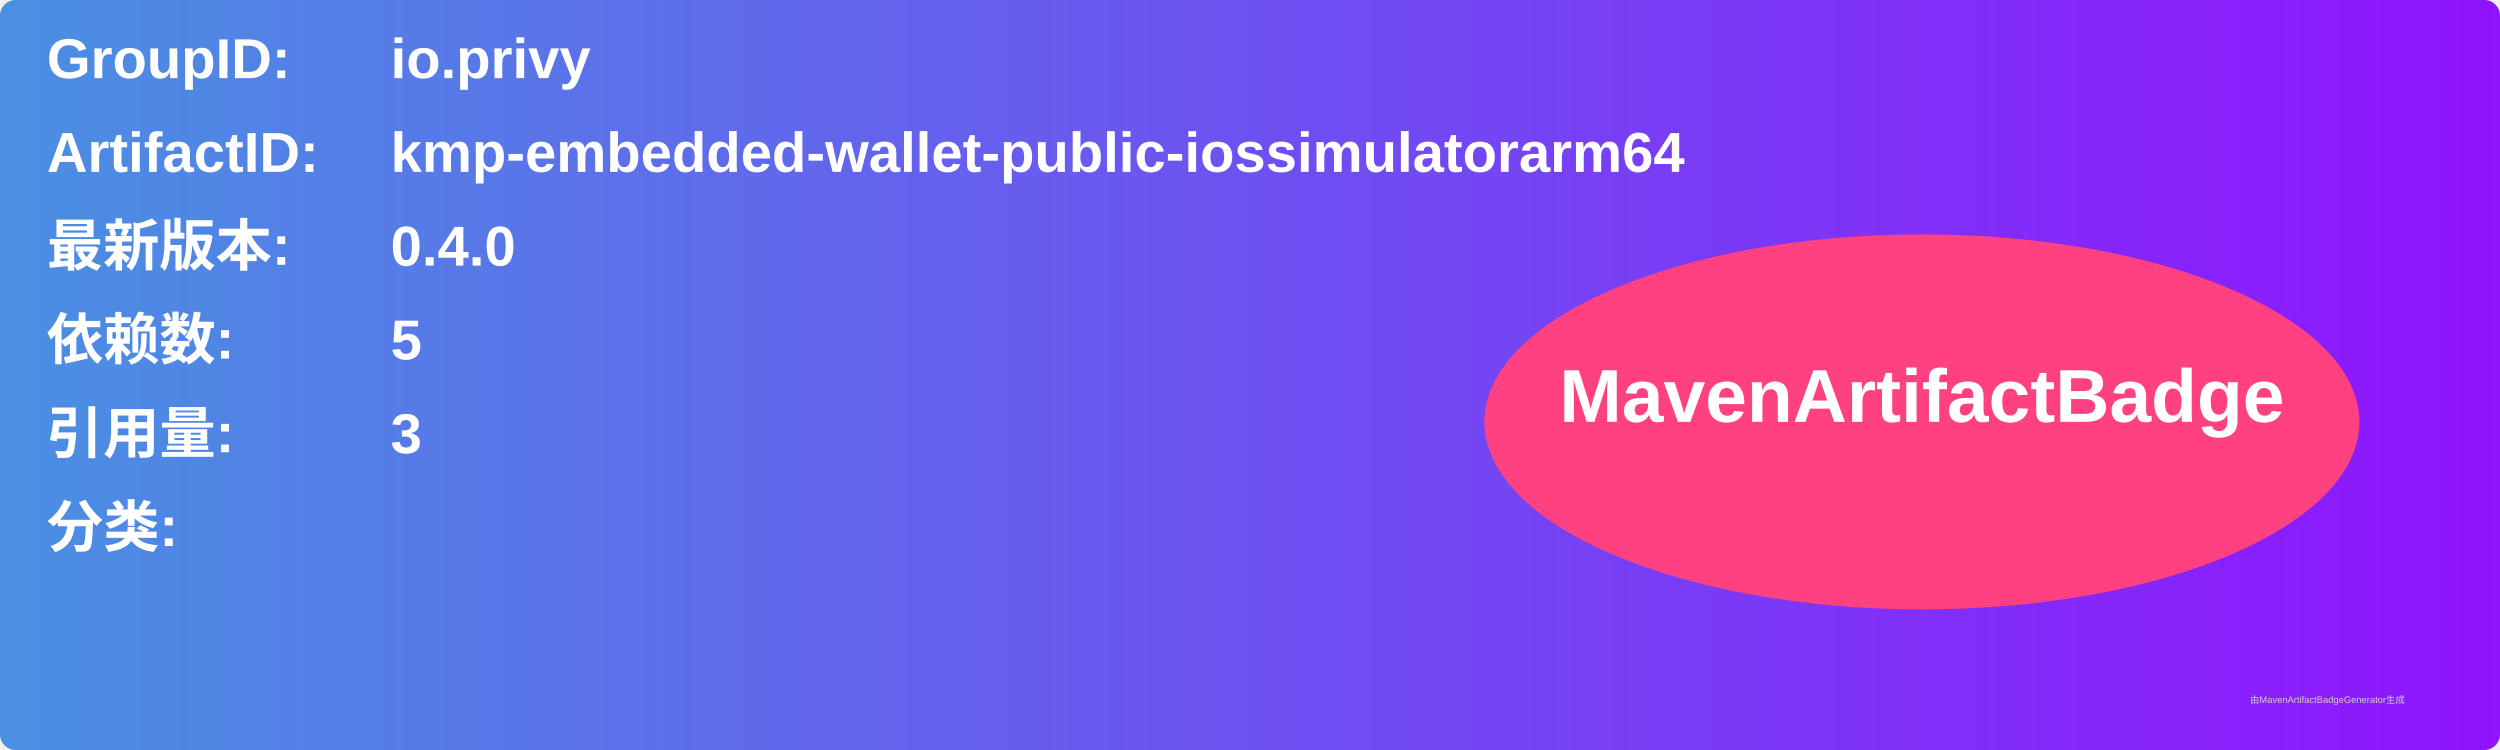
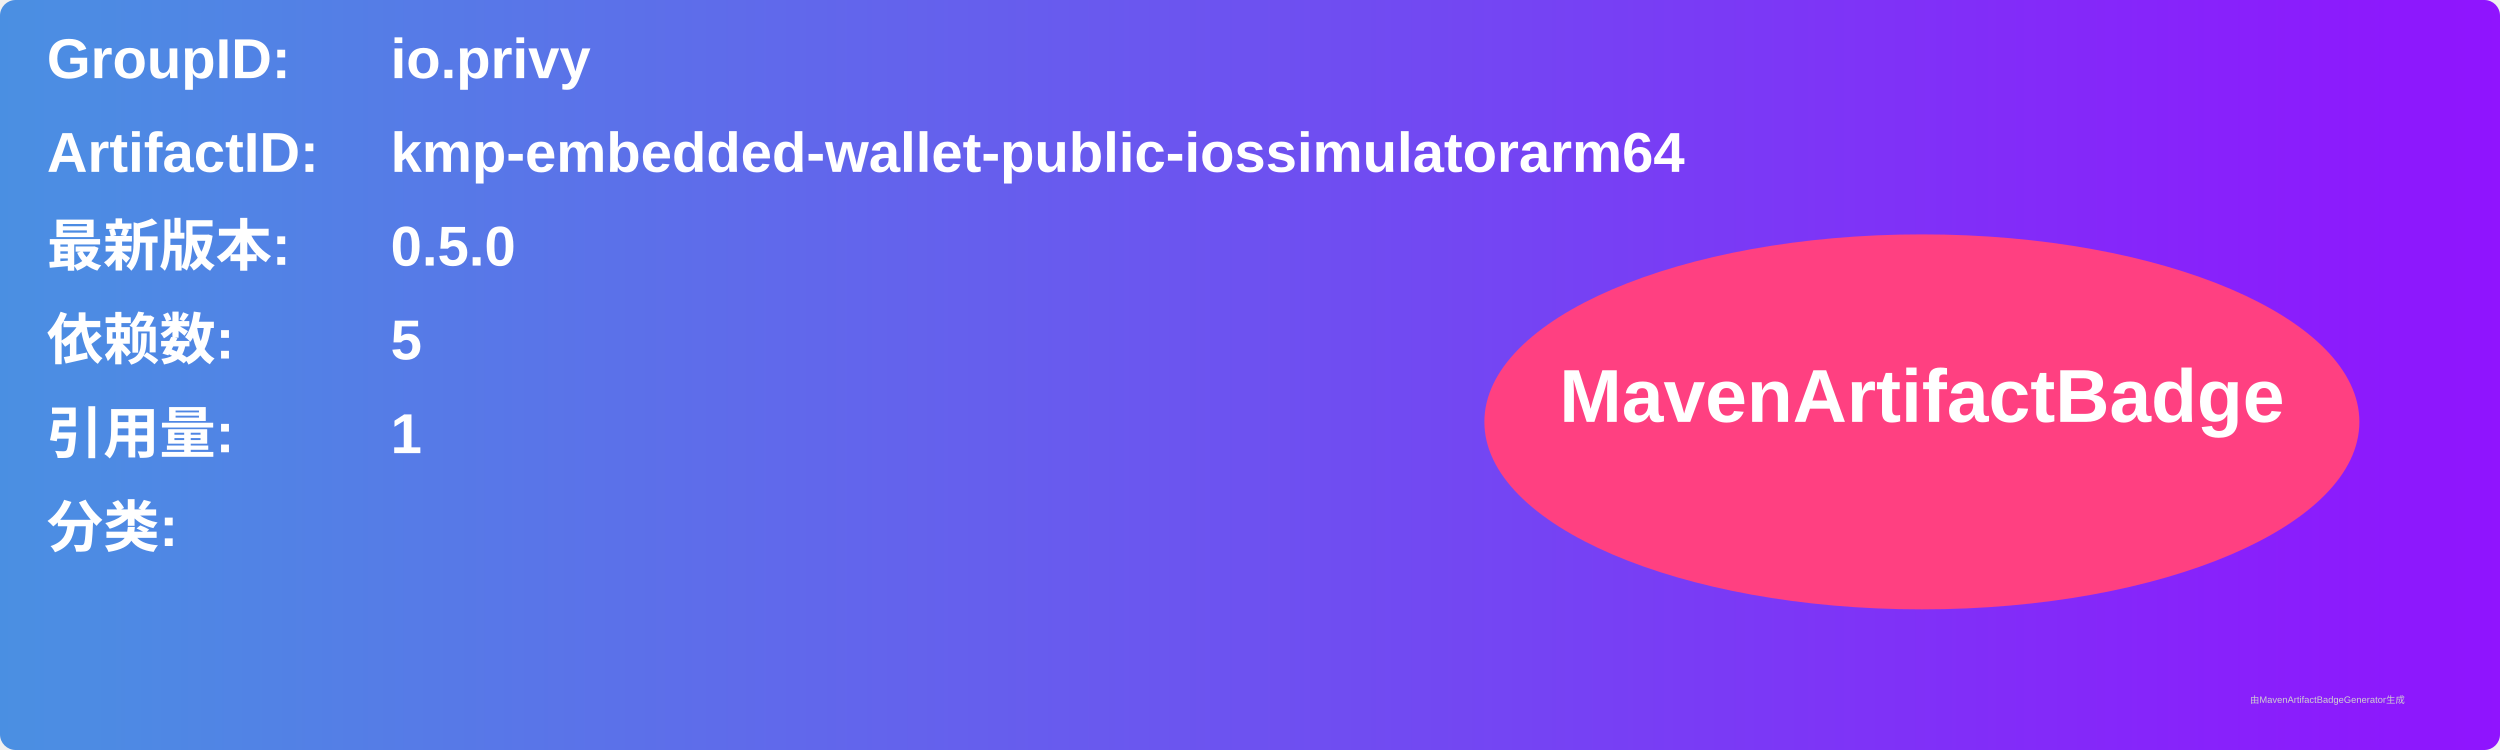
<svg xmlns="http://www.w3.org/2000/svg" width="800" height="240" viewBox="0 0 800 240">
  <linearGradient id="grad" x1="0%" y1="0%" x2="100%" y2="0%">
    <stop offset="0%" stop-color="#4a90e2" />
    <stop offset="100%" stop-color="#9013fe" />
  </linearGradient>
  <rect width="100%" height="100%" rx="5" ry="5" fill="url(#grad)" />
  <g transform="translate(15, 15)">
    <text x="0" y="10" font-family="Arial" font-size="18" fill="white" font-weight="bold" width="260">GroupID:</text>
    <text x="110" y="10" font-family="Arial" font-size="18" fill="white" font-weight="bold" width="460">io.privy</text>
    <text x="0" y="40" font-family="Arial" font-size="18" fill="white" font-weight="bold" width="260">ArtifactID:</text>
    <text x="110" y="40" font-family="Arial" font-size="18" fill="white" font-weight="bold" width="460">kmp-embedded-wallet-public-iossimulatorarm64</text>
    <text x="0" y="70" font-family="Arial" font-size="18" fill="white" font-weight="bold">最新版本:</text>
    <text x="110" y="70" font-family="Arial" font-size="18" fill="white" font-weight="bold">
-       <tspan font-weight="bold">0.4.0</tspan>
+       <tspan font-weight="bold">0.5.0</tspan>
    </text>
    <text x="0" y="100" font-family="Arial" font-size="18" fill="white" font-weight="bold">依赖数: </text>
    <text x="110" y="100" font-family="Arial" font-size="18" fill="white">
      <tspan font-weight="bold">5</tspan>
    </text>
    <text x="0" y="130" font-family="Arial" font-size="18" fill="white" font-weight="bold">引用量: </text>
    <text x="110" y="130" font-family="Arial" font-size="18" fill="white">
-       <tspan font-weight="bold">3</tspan>
+       <tspan font-weight="bold">1</tspan>
    </text>
    <text x="0" y="160" font-family="Arial" font-size="18" fill="white" font-weight="bold">分类:</text>
    <text x="10" y="190" font-family="Arial" font-size="10" fill="white">
      <tspan font-weight="bold" />
    </text>
    <ellipse cx="600" cy="120" rx="140" ry="60" fill="#ff4081" />
    <text x="600" y="120" text-anchor="middle" font-family="Arial" font-size="24" fill="white" font-weight="bold">MavenArtifactBadge</text>
  </g>
  <text x="720" y="225" font-family="Arial" font-size="3" fill="#d0d0d0">由MavenArtifactBadgeGenerator生成</text>
</svg>
